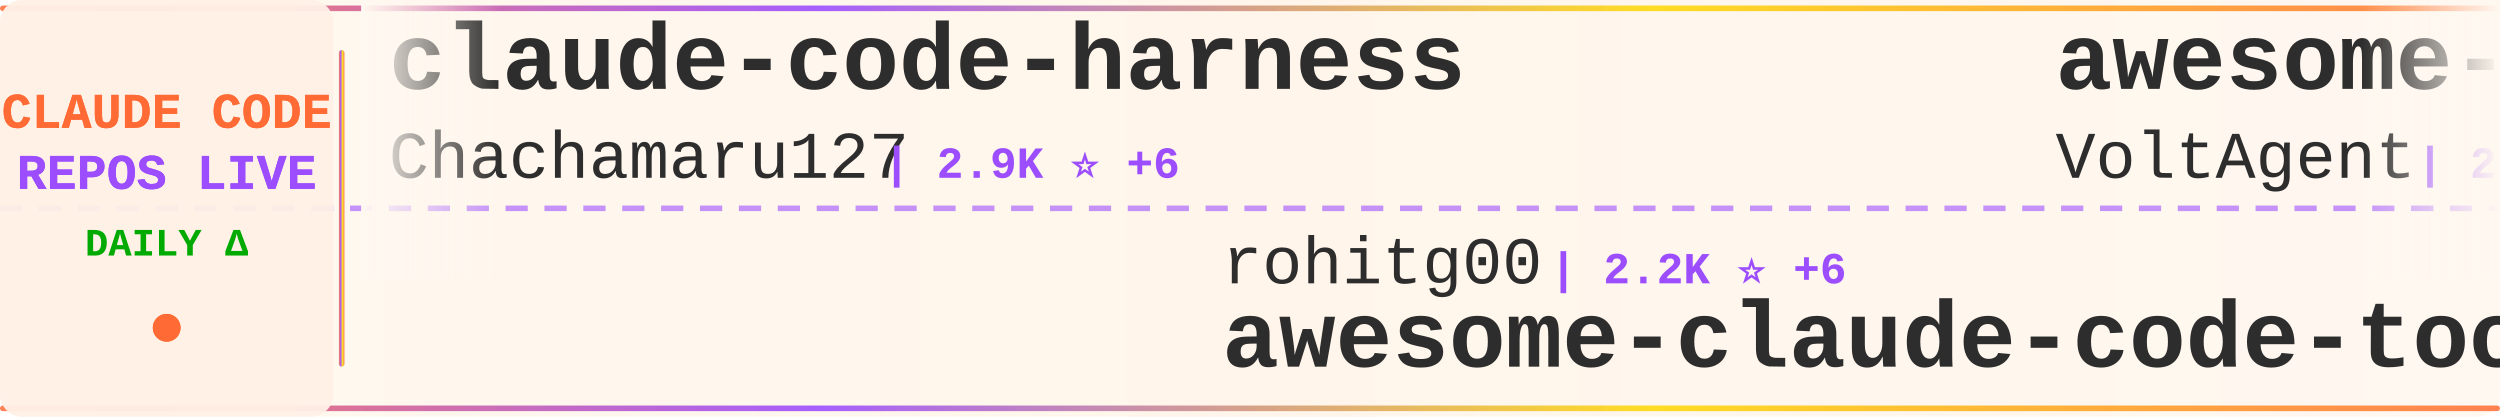
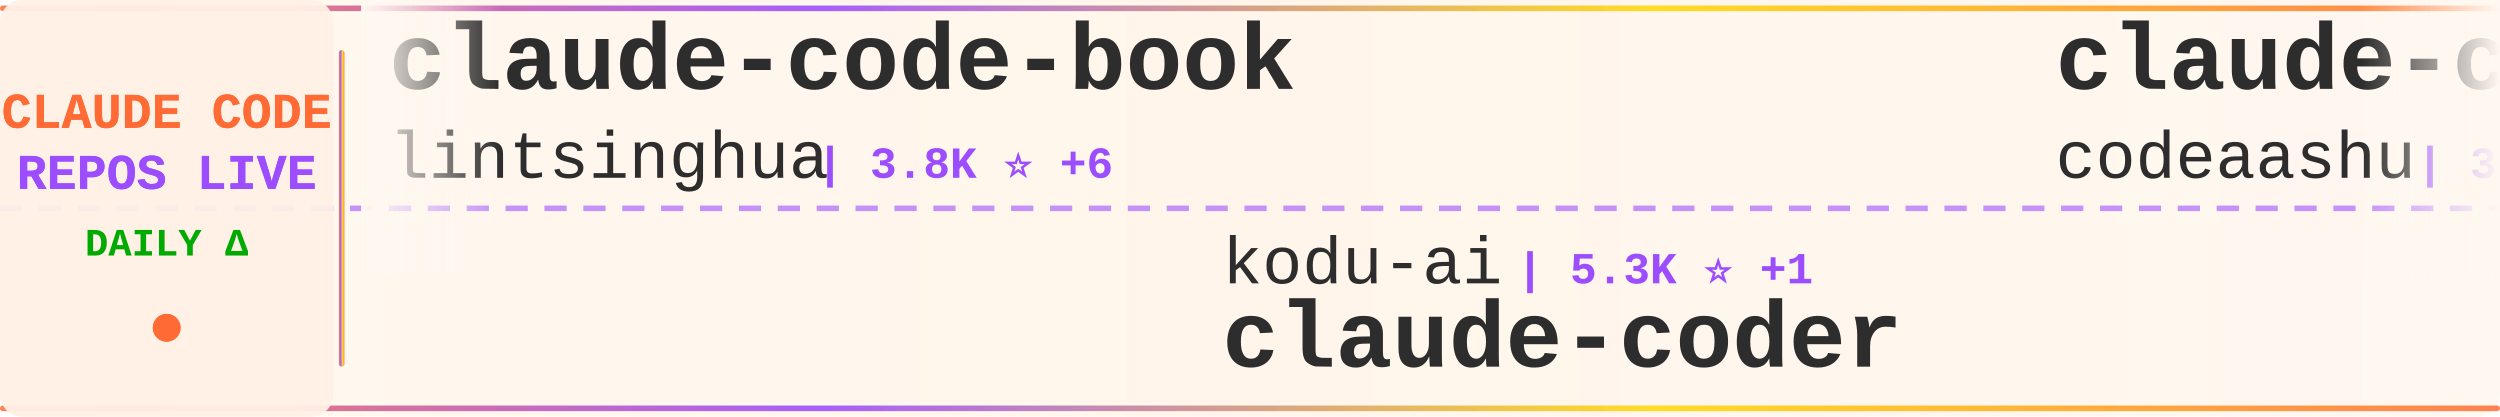
<svg xmlns="http://www.w3.org/2000/svg" width="900" height="150">
  <defs>
    <linearGradient id="tickerBg" x1="0%" y1="0%" x2="100%" y2="0%">
      <stop offset="0%" style="stop-color:#fff8f0;stop-opacity:0.98" />
      <stop offset="50%" style="stop-color:#fff5eb;stop-opacity:1" />
      <stop offset="100%" style="stop-color:#fff8f0;stop-opacity:0.98" />
    </linearGradient>
    <linearGradient id="borderGrad" x1="0%" y1="0%" x2="100%" y2="0%">
      <stop offset="0%" style="stop-color:#FF6B35;stop-opacity:0.85">
        <animate attributeName="stop-opacity" values="0.85;1;0.85" dur="2s" repeatCount="indefinite" />
      </stop>
      <stop offset="33%" style="stop-color:#9C4EFF;stop-opacity:0.9">
        <animate attributeName="stop-opacity" values="0.9;1;0.9" dur="2.2s" repeatCount="indefinite" />
      </stop>
      <stop offset="66%" style="stop-color:#FFD700;stop-opacity:0.85">
        <animate attributeName="stop-opacity" values="0.85;1;0.85" dur="1.8s" repeatCount="indefinite" />
      </stop>
      <stop offset="100%" style="stop-color:#FF6B35;stop-opacity:0.85">
        <animate attributeName="stop-opacity" values="0.85;1;0.85" dur="2s" repeatCount="indefinite" />
      </stop>
    </linearGradient>
    <filter id="textGlow">
      <feGaussianBlur stdDeviation="0.15" result="coloredBlur" />
      <feMerge>
        <feMergeNode in="coloredBlur" />
        <feMergeNode in="SourceGraphic" />
      </feMerge>
    </filter>
    <filter id="metricGlow">
      <feGaussianBlur stdDeviation="0.2" result="coloredBlur" />
      <feMerge>
        <feMergeNode in="coloredBlur" />
        <feMergeNode in="SourceGraphic" />
      </feMerge>
    </filter>
    <linearGradient id="leftFade" x1="0%" y1="0%" x2="100%" y2="0%">
      <stop offset="0%" style="stop-color:#fff8f0;stop-opacity:1" />
      <stop offset="100%" style="stop-color:#fff8f0;stop-opacity:0" />
    </linearGradient>
    <linearGradient id="rightFade" x1="0%" y1="0%" x2="100%" y2="0%">
      <stop offset="0%" style="stop-color:#fff8f0;stop-opacity:0" />
      <stop offset="100%" style="stop-color:#fff8f0;stop-opacity:1" />
    </linearGradient>
  </defs>
  <rect width="900" height="150" fill="url(#tickerBg)" rx="8" />
  <rect x="0" y="2" width="900" height="2" fill="url(#borderGrad)" rx="1" />
  <rect x="0" y="146" width="900" height="2" fill="url(#borderGrad)" rx="1" />
  <line x1="0" y1="75" x2="900" y2="75" stroke="#9C4EFF" stroke-width="2" stroke-dasharray="8 6" opacity="0.6" />
  <rect x="0" y="0" width="120" height="150" fill="#fff0e6" opacity="0.95" rx="8" />
  <text x="60" y="46" font-family="'Courier New', monospace" font-size="18" font-weight="bold" fill="#FF6B35" text-anchor="middle" filter="url(#textGlow)">
    CLAUDE CODE
  </text>
  <text x="60" y="68" font-family="'Courier New', monospace" font-size="18" font-weight="bold" fill="#9C4EFF" text-anchor="middle" filter="url(#textGlow)">
    REPOS LIVE
  </text>
  <text x="60" y="92" font-family="'Courier New', monospace" font-size="14" font-weight="bold" fill="#00aa00" text-anchor="middle">
    DAILY Δ
  </text>
  <circle cx="60" cy="118" r="5" fill="#FF6B35" filter="url(#metricGlow)">
    <animate attributeName="r" values="4;6;4" dur="1.5s" repeatCount="indefinite" />
    <animate attributeName="opacity" values="0.6;1;0.6" dur="1.5s" repeatCount="indefinite" />
  </circle>
  <rect x="122" y="18" width="2" height="114" fill="url(#borderGrad)" rx="1" />
  <clipPath id="tickerClip">
    <rect x="130" y="0" width="770" height="150" />
  </clipPath>
  <g clip-path="url(#tickerClip)">
    <g id="tickerItems">
      <animateTransform attributeName="transform" attributeType="XML" type="translate" from="0 0" to="-3000 0" dur="54s" repeatCount="indefinite" />
      <g transform="translate(0, 0)">
-         <text x="140" y="32" font-family="'Courier New', monospace" font-size="34" font-weight="bold" fill="#2d2d2d">claude-code-harness</text>
-         <text x="140" y="64" font-family="'Courier New', monospace" font-size="24" font-weight="normal" fill="#2d2d2d" opacity="1.0">Chachamaru127</text>
-         <text x="318" y="64" font-family="'Courier New', monospace" font-size="16" font-weight="bold" fill="#9C4EFF"> | 2.9K ⭐ +6</text>
+         <text x="140" y="32" font-family="'Courier New', monospace" font-size="34" font-weight="bold" fill="#2d2d2d">claude-code-book</text>
+         <text x="140" y="64" font-family="'Courier New', monospace" font-size="24" font-weight="normal" fill="#2d2d2d" opacity="1.0">lintsinghua</text>
+         <text x="294" y="64" font-family="'Courier New', monospace" font-size="16" font-weight="bold" fill="#9C4EFF"> | 3.8K ⭐ +6</text>
      </g>
      <g transform="translate(300, 0)">
-         <text x="140" y="102" font-family="'Courier New', monospace" font-size="24" font-weight="normal" fill="#2d2d2d" opacity="1.0">rohitg00</text>
-         <text x="258" y="102" font-family="'Courier New', monospace" font-size="16" font-weight="bold" fill="#9C4EFF"> | 2.2K ⭐ +6</text>
-         <text x="140" y="132" font-family="'Courier New', monospace" font-size="34" font-weight="bold" fill="#2d2d2d">awesome-claude-code-tool...</text>
+         <text x="140" y="102" font-family="'Courier New', monospace" font-size="24" font-weight="normal" fill="#2d2d2d" opacity="1.0">kodu-ai</text>
+         <text x="246" y="102" font-family="'Courier New', monospace" font-size="16" font-weight="bold" fill="#9C4EFF"> | 5.3K ⭐ +1</text>
+         <text x="140" y="132" font-family="'Courier New', monospace" font-size="34" font-weight="bold" fill="#2d2d2d">claude-coder</text>
      </g>
      <g transform="translate(600, 0)">
-         <text x="140" y="32" font-family="'Courier New', monospace" font-size="34" font-weight="bold" fill="#2d2d2d">awesome-claude-code-suba...</text>
-         <text x="140" y="64" font-family="'Courier New', monospace" font-size="24" font-weight="normal" fill="#2d2d2d" opacity="1.0">VoltAgent</text>
-         <text x="270" y="64" font-family="'Courier New', monospace" font-size="16" font-weight="bold" fill="#9C4EFF"> | 22.5K ⭐ +47</text>
+         <text x="140" y="32" font-family="'Courier New', monospace" font-size="34" font-weight="bold" fill="#2d2d2d">claude-code</text>
+         <text x="140" y="64" font-family="'Courier New', monospace" font-size="24" font-weight="normal" fill="#2d2d2d" opacity="1.0">codeaashu</text>
+         <text x="270" y="64" font-family="'Courier New', monospace" font-size="16" font-weight="bold" fill="#9C4EFF"> | 3.0K ⭐ +9</text>
      </g>
      <g transform="translate(900, 0)">
-         <text x="140" y="102" font-family="'Courier New', monospace" font-size="24" font-weight="normal" fill="#2d2d2d" opacity="1.0">musistudio</text>
-         <text x="282" y="102" font-family="'Courier New', monospace" font-size="16" font-weight="bold" fill="#9C4EFF"> | 35.4K ⭐ +28</text>
-         <text x="140" y="132" font-family="'Courier New', monospace" font-size="34" font-weight="bold" fill="#2d2d2d">claude-code-router</text>
+         <text x="140" y="102" font-family="'Courier New', monospace" font-size="24" font-weight="normal" fill="#2d2d2d" opacity="1.0">luongnv89</text>
+         <text x="270" y="102" font-family="'Courier New', monospace" font-size="16" font-weight="bold" fill="#9C4EFF"> | 38.8K ⭐ +257</text>
+         <text x="140" y="132" font-family="'Courier New', monospace" font-size="34" font-weight="bold" fill="#2d2d2d">claude-howto</text>
      </g>
      <g transform="translate(1200, 0)">
-         <text x="140" y="32" font-family="'Courier New', monospace" font-size="34" font-weight="bold" fill="#2d2d2d">ClaudeCode</text>
-         <text x="140" y="64" font-family="'Courier New', monospace" font-size="24" font-weight="normal" fill="#2d2d2d" opacity="1.0">guanshan</text>
-         <text x="258" y="64" font-family="'Courier New', monospace" font-size="16" font-weight="bold" fill="#9C4EFF"> | 61 ⭐</text>
+         <text x="140" y="32" font-family="'Courier New', monospace" font-size="34" font-weight="bold" fill="#2d2d2d">claude-code-tips</text>
+         <text x="140" y="64" font-family="'Courier New', monospace" font-size="24" font-weight="normal" fill="#2d2d2d" opacity="1.0">ykdojo</text>
+         <text x="234" y="64" font-family="'Courier New', monospace" font-size="16" font-weight="bold" fill="#9C4EFF"> | 9.0K ⭐ +12</text>
      </g>
      <g transform="translate(1500, 0)">
-         <text x="140" y="102" font-family="'Courier New', monospace" font-size="24" font-weight="normal" fill="#2d2d2d" opacity="1.0">diet103</text>
-         <text x="246" y="102" font-family="'Courier New', monospace" font-size="16" font-weight="bold" fill="#9C4EFF"> | 9.7K ⭐ +3</text>
-         <text x="140" y="132" font-family="'Courier New', monospace" font-size="34" font-weight="bold" fill="#2d2d2d">claude-code-infrastructu...</text>
+         <text x="140" y="102" font-family="'Courier New', monospace" font-size="24" font-weight="normal" fill="#2d2d2d" opacity="1.0">Onewon</text>
+         <text x="234" y="102" font-family="'Courier New', monospace" font-size="16" font-weight="bold" fill="#9C4EFF"> | 182 ⭐ +1</text>
+         <text x="140" y="132" font-family="'Courier New', monospace" font-size="34" font-weight="bold" fill="#2d2d2d">claude-code</text>
      </g>
      <g transform="translate(1800, 0)">
-         <text x="140" y="32" font-family="'Courier New', monospace" font-size="34" font-weight="bold" fill="#2d2d2d">claude-code</text>
-         <text x="140" y="64" font-family="'Courier New', monospace" font-size="24" font-weight="normal" fill="#2d2d2d" opacity="1.0">yasasbanukaofficial</text>
-         <text x="390" y="64" font-family="'Courier New', monospace" font-size="16" font-weight="bold" fill="#9C4EFF"> | 3.6K ⭐ +7</text>
+         <text x="140" y="32" font-family="'Courier New', monospace" font-size="34" font-weight="bold" fill="#2d2d2d">claude_code_src</text>
+         <text x="140" y="64" font-family="'Courier New', monospace" font-size="24" font-weight="normal" fill="#2d2d2d" opacity="1.0">ponponon</text>
+         <text x="258" y="64" font-family="'Courier New', monospace" font-size="16" font-weight="bold" fill="#9C4EFF"> | 2.3K ⭐</text>
      </g>
      <g transform="translate(2100, 0)">
-         <text x="140" y="102" font-family="'Courier New', monospace" font-size="24" font-weight="normal" fill="#2d2d2d" opacity="1.0">zstmfhy</text>
-         <text x="246" y="102" font-family="'Courier New', monospace" font-size="16" font-weight="bold" fill="#9C4EFF"> | 190 ⭐</text>
-         <text x="140" y="132" font-family="'Courier New', monospace" font-size="34" font-weight="bold" fill="#2d2d2d">Claude-code</text>
+         <text x="140" y="102" font-family="'Courier New', monospace" font-size="24" font-weight="normal" fill="#2d2d2d" opacity="1.0">disler</text>
+         <text x="234" y="102" font-family="'Courier New', monospace" font-size="16" font-weight="bold" fill="#9C4EFF"> | 3.8K ⭐ +3</text>
+         <text x="140" y="132" font-family="'Courier New', monospace" font-size="34" font-weight="bold" fill="#2d2d2d">claude-code-hooks-master...</text>
      </g>
      <g transform="translate(2400, 0)">
-         <text x="140" y="32" font-family="'Courier New', monospace" font-size="34" font-weight="bold" fill="#2d2d2d">Auto-claude-code-researc...</text>
-         <text x="140" y="64" font-family="'Courier New', monospace" font-size="24" font-weight="normal" fill="#2d2d2d" opacity="1.0">wanshuiyin</text>
-         <text x="282" y="64" font-family="'Courier New', monospace" font-size="16" font-weight="bold" fill="#9C4EFF"> | 12.7K ⭐ +37</text>
+         <text x="140" y="32" font-family="'Courier New', monospace" font-size="34" font-weight="bold" fill="#2d2d2d">Open-ClaudeCode</text>
+         <text x="140" y="64" font-family="'Courier New', monospace" font-size="24" font-weight="normal" fill="#2d2d2d" opacity="1.0">LING71671</text>
+         <text x="270" y="64" font-family="'Courier New', monospace" font-size="16" font-weight="bold" fill="#9C4EFF"> | 902 ⭐</text>
      </g>
      <g transform="translate(2700, 0)">
-         <text x="140" y="102" font-family="'Courier New', monospace" font-size="24" font-weight="normal" fill="#2d2d2d" opacity="1.0">oboard</text>
-         <text x="234" y="102" font-family="'Courier New', monospace" font-size="16" font-weight="bold" fill="#9C4EFF"> | 3.2K ⭐ +1</text>
-         <text x="140" y="132" font-family="'Courier New', monospace" font-size="34" font-weight="bold" fill="#2d2d2d">claude-code-rev</text>
+         <text x="140" y="102" font-family="'Courier New', monospace" font-size="24" font-weight="normal" fill="#2d2d2d" opacity="1.0">alex000kim</text>
+         <text x="282" y="102" font-family="'Courier New', monospace" font-size="16" font-weight="bold" fill="#9C4EFF"> | 228 ⭐</text>
+         <text x="140" y="132" font-family="'Courier New', monospace" font-size="34" font-weight="bold" fill="#2d2d2d">claude-code</text>
      </g>
      <g transform="translate(3000, 0)">
-         <text x="140" y="32" font-family="'Courier New', monospace" font-size="34" font-weight="bold" fill="#2d2d2d">claude-code-harness</text>
-         <text x="140" y="64" font-family="'Courier New', monospace" font-size="24" font-weight="normal" fill="#2d2d2d" opacity="1.0">Chachamaru127</text>
-         <text x="318" y="64" font-family="'Courier New', monospace" font-size="16" font-weight="bold" fill="#9C4EFF"> | 2.9K ⭐ +6</text>
+         <text x="140" y="32" font-family="'Courier New', monospace" font-size="34" font-weight="bold" fill="#2d2d2d">claude-code-book</text>
+         <text x="140" y="64" font-family="'Courier New', monospace" font-size="24" font-weight="normal" fill="#2d2d2d" opacity="1.0">lintsinghua</text>
+         <text x="294" y="64" font-family="'Courier New', monospace" font-size="16" font-weight="bold" fill="#9C4EFF"> | 3.8K ⭐ +6</text>
      </g>
      <g transform="translate(3300, 0)">
-         <text x="140" y="102" font-family="'Courier New', monospace" font-size="24" font-weight="normal" fill="#2d2d2d" opacity="1.0">rohitg00</text>
-         <text x="258" y="102" font-family="'Courier New', monospace" font-size="16" font-weight="bold" fill="#9C4EFF"> | 2.2K ⭐ +6</text>
-         <text x="140" y="132" font-family="'Courier New', monospace" font-size="34" font-weight="bold" fill="#2d2d2d">awesome-claude-code-tool...</text>
+         <text x="140" y="102" font-family="'Courier New', monospace" font-size="24" font-weight="normal" fill="#2d2d2d" opacity="1.0">kodu-ai</text>
+         <text x="246" y="102" font-family="'Courier New', monospace" font-size="16" font-weight="bold" fill="#9C4EFF"> | 5.3K ⭐ +1</text>
+         <text x="140" y="132" font-family="'Courier New', monospace" font-size="34" font-weight="bold" fill="#2d2d2d">claude-coder</text>
      </g>
      <g transform="translate(3600, 0)">
-         <text x="140" y="32" font-family="'Courier New', monospace" font-size="34" font-weight="bold" fill="#2d2d2d">awesome-claude-code-suba...</text>
-         <text x="140" y="64" font-family="'Courier New', monospace" font-size="24" font-weight="normal" fill="#2d2d2d" opacity="1.0">VoltAgent</text>
-         <text x="270" y="64" font-family="'Courier New', monospace" font-size="16" font-weight="bold" fill="#9C4EFF"> | 22.5K ⭐ +47</text>
+         <text x="140" y="32" font-family="'Courier New', monospace" font-size="34" font-weight="bold" fill="#2d2d2d">claude-code</text>
+         <text x="140" y="64" font-family="'Courier New', monospace" font-size="24" font-weight="normal" fill="#2d2d2d" opacity="1.0">codeaashu</text>
+         <text x="270" y="64" font-family="'Courier New', monospace" font-size="16" font-weight="bold" fill="#9C4EFF"> | 3.0K ⭐ +9</text>
      </g>
      <g transform="translate(3900, 0)">
-         <text x="140" y="102" font-family="'Courier New', monospace" font-size="24" font-weight="normal" fill="#2d2d2d" opacity="1.0">musistudio</text>
-         <text x="282" y="102" font-family="'Courier New', monospace" font-size="16" font-weight="bold" fill="#9C4EFF"> | 35.4K ⭐ +28</text>
-         <text x="140" y="132" font-family="'Courier New', monospace" font-size="34" font-weight="bold" fill="#2d2d2d">claude-code-router</text>
+         <text x="140" y="102" font-family="'Courier New', monospace" font-size="24" font-weight="normal" fill="#2d2d2d" opacity="1.0">luongnv89</text>
+         <text x="270" y="102" font-family="'Courier New', monospace" font-size="16" font-weight="bold" fill="#9C4EFF"> | 38.8K ⭐ +257</text>
+         <text x="140" y="132" font-family="'Courier New', monospace" font-size="34" font-weight="bold" fill="#2d2d2d">claude-howto</text>
      </g>
    </g>
  </g>
  <rect x="130" y="0" width="50" height="100" fill="url(#leftFade)" />
  <rect x="850" y="0" width="50" height="100" fill="url(#rightFade)" />
</svg>
